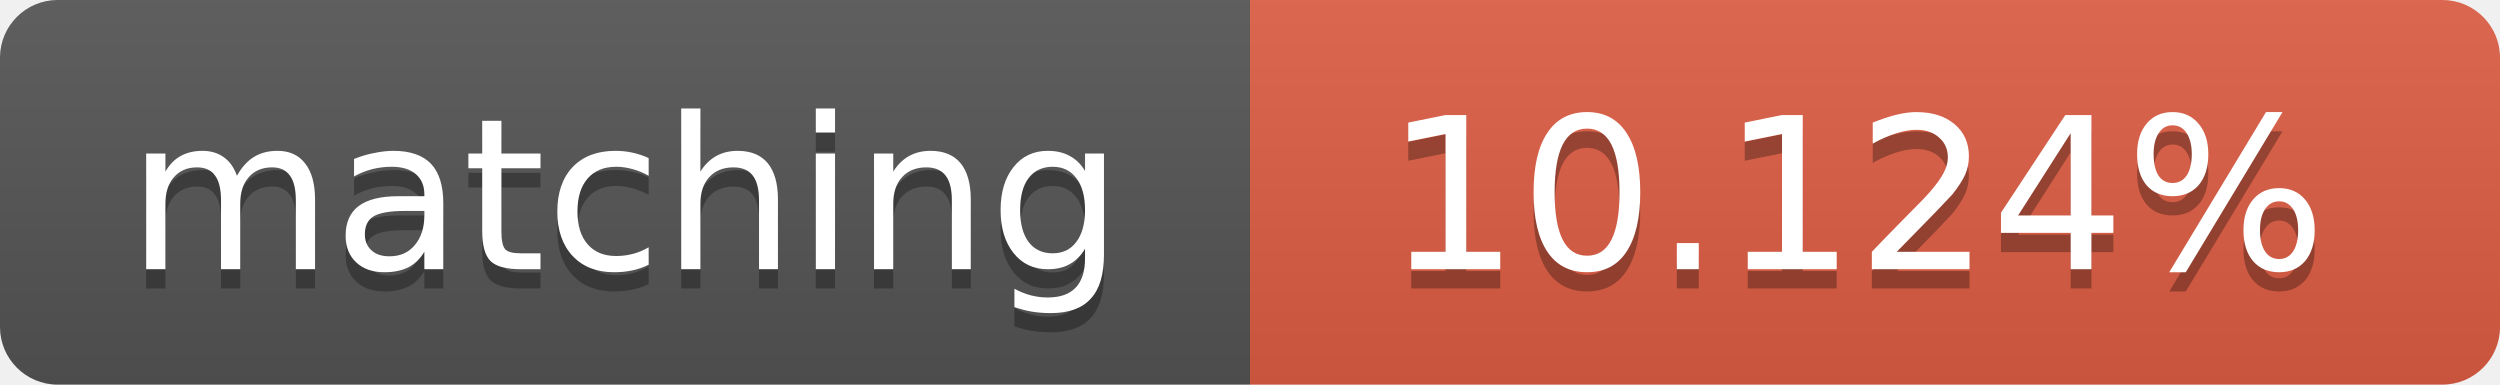
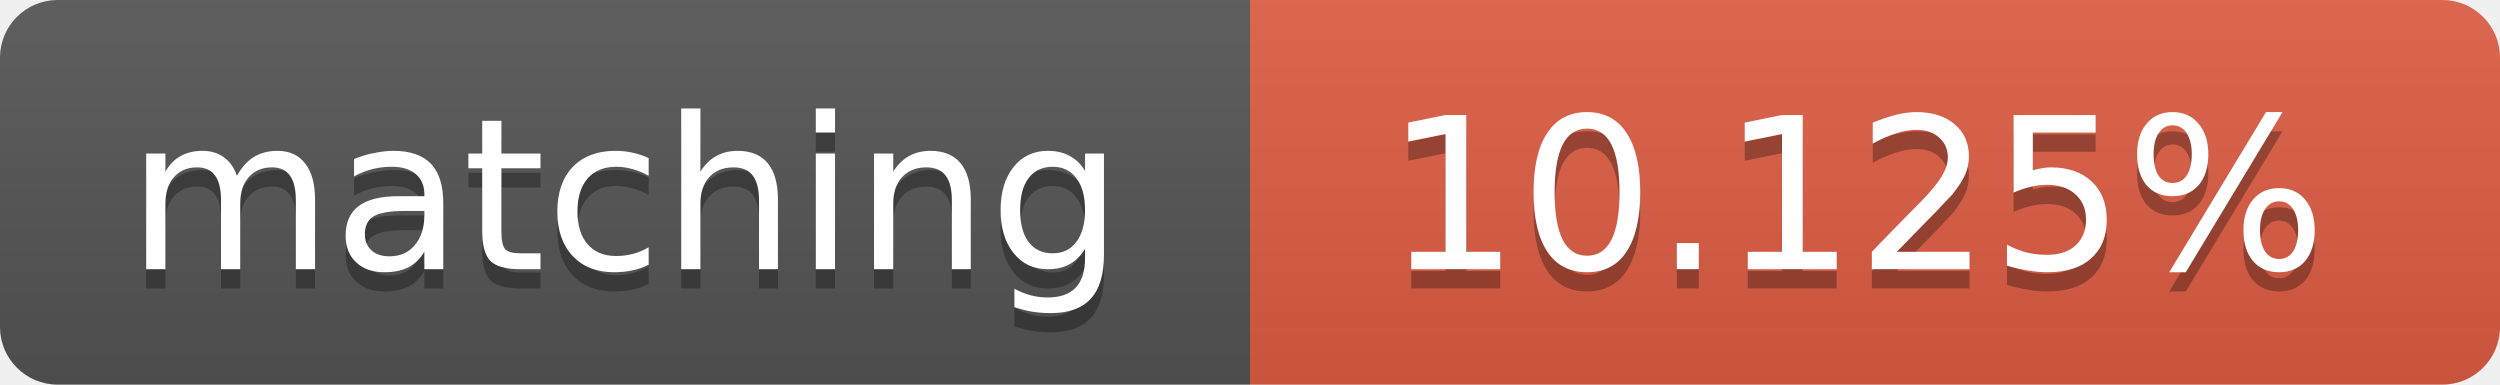
<svg xmlns="http://www.w3.org/2000/svg" width="130" height="20">
  <linearGradient id="b" x2="0" y2="100%">
    <stop offset="0" stop-color="#bbb" stop-opacity=".1" />
    <stop offset="1" stop-opacity=".1" />
  </linearGradient>
  <clipPath id="a">
    <rect width="130" height="20" rx="3" fill="#fff" />
  </clipPath>
  <g clip-path="url(#a)">
    <path fill="#555" d="M0 0h65v20H0z" />
    <path fill="#e05d44" d="M65 0h65v20H65z" />
    <path fill="url(#b)" d="M0 0h130v20H0z" />
  </g>
  <g fill="#fff" text-anchor="middle" font-family="DejaVu Sans,Verdana,Geneva,sans-serif" font-size="11">
    <text x="32.5" y="15" fill="#010101" fill-opacity=".3">matching</text>
    <text x="32.5" y="14">matching</text>
-     <text x="96.5" y="15" fill="#010101" fill-opacity=".3">10.124%</text>
-     <text x="96.5" y="14">10.124%</text>
+     <text x="96.5" y="15" fill="#010101" fill-opacity=".3">10.125%</text>
+     <text x="96.5" y="14">10.125%</text>
  </g>
</svg>
